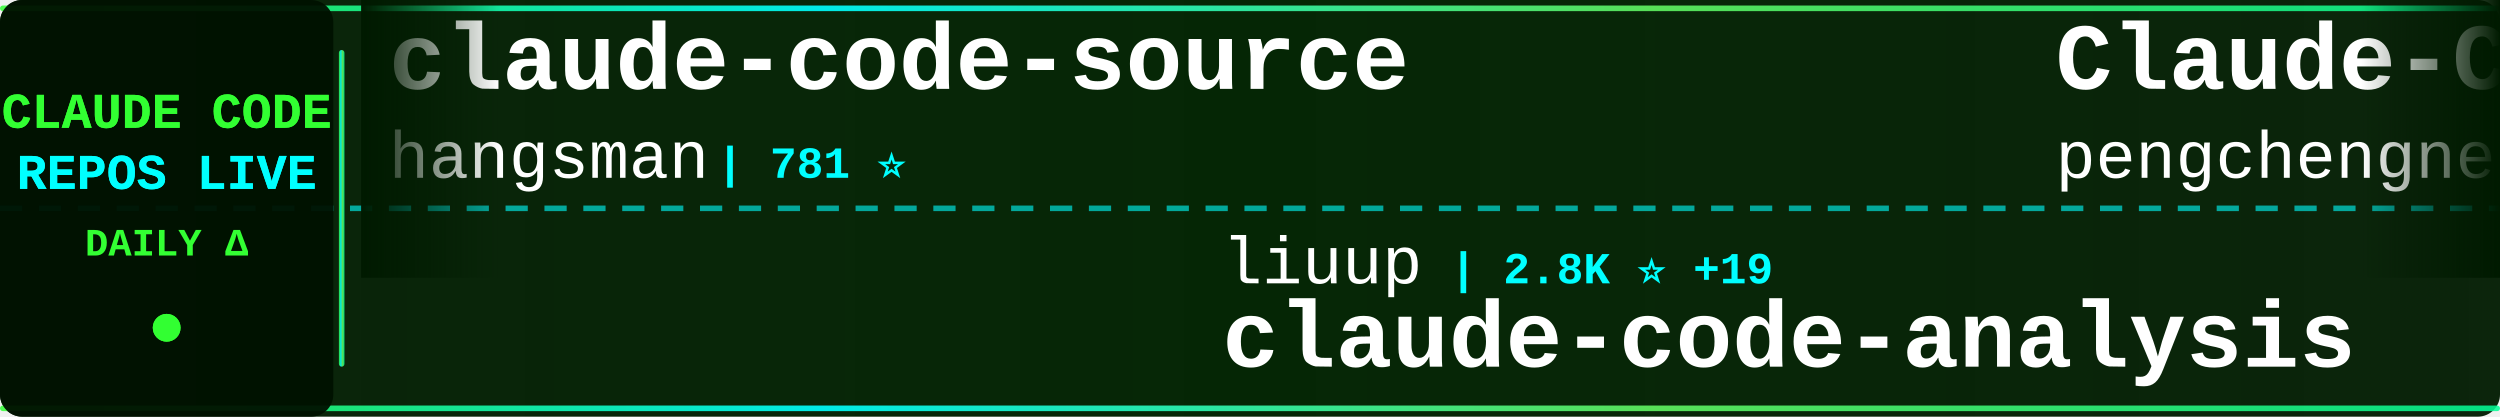
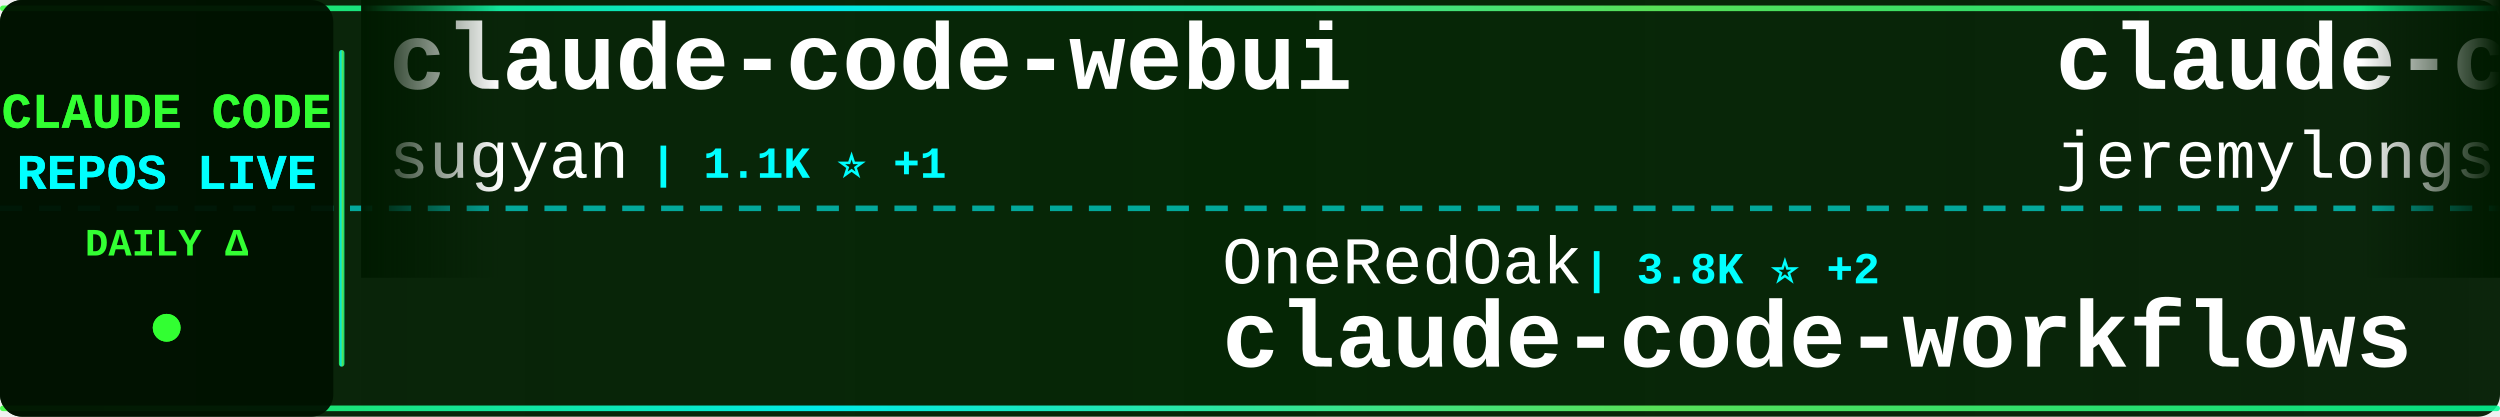
<svg xmlns="http://www.w3.org/2000/svg" width="900" height="150">
  <defs>
    <linearGradient id="tickerBg" x1="0%" y1="0%" x2="100%" y2="0%">
      <stop offset="0%" style="stop-color:#001a00;stop-opacity:0.95" />
      <stop offset="50%" style="stop-color:#002200;stop-opacity:0.98" />
      <stop offset="100%" style="stop-color:#001a00;stop-opacity:0.95" />
    </linearGradient>
    <linearGradient id="borderGrad" x1="0%" y1="0%" x2="100%" y2="0%">
      <stop offset="0%" style="stop-color:#33ff33;stop-opacity:0.85">
        <animate attributeName="stop-opacity" values="0.85;1;0.85" dur="2s" repeatCount="indefinite" />
      </stop>
      <stop offset="33%" style="stop-color:#00ffff;stop-opacity:0.9">
        <animate attributeName="stop-opacity" values="0.9;1;0.9" dur="2.2s" repeatCount="indefinite" />
      </stop>
      <stop offset="66%" style="stop-color:#66ff66;stop-opacity:0.85">
        <animate attributeName="stop-opacity" values="0.85;1;0.85" dur="1.8s" repeatCount="indefinite" />
      </stop>
      <stop offset="100%" style="stop-color:#00ff99;stop-opacity:0.85">
        <animate attributeName="stop-opacity" values="0.85;1;0.85" dur="2s" repeatCount="indefinite" />
      </stop>
    </linearGradient>
    <filter id="textGlow">
      <feGaussianBlur stdDeviation="0.1" result="coloredBlur" />
      <feMerge>
        <feMergeNode in="coloredBlur" />
        <feMergeNode in="SourceGraphic" />
      </feMerge>
    </filter>
    <filter id="metricGlow">
      <feGaussianBlur stdDeviation="0.2" result="coloredBlur" />
      <feMerge>
        <feMergeNode in="coloredBlur" />
        <feMergeNode in="SourceGraphic" />
      </feMerge>
    </filter>
    <linearGradient id="leftFade" x1="0%" y1="0%" x2="100%" y2="0%">
      <stop offset="0%" style="stop-color:#001a00;stop-opacity:1" />
      <stop offset="100%" style="stop-color:#001a00;stop-opacity:0" />
    </linearGradient>
    <linearGradient id="rightFade" x1="0%" y1="0%" x2="100%" y2="0%">
      <stop offset="0%" style="stop-color:#001a00;stop-opacity:0" />
      <stop offset="100%" style="stop-color:#001a00;stop-opacity:1" />
    </linearGradient>
  </defs>
  <rect width="900" height="150" fill="url(#tickerBg)" rx="8" />
  <rect x="0" y="2" width="900" height="2" fill="url(#borderGrad)" rx="1" />
  <rect x="0" y="146" width="900" height="2" fill="url(#borderGrad)" rx="1" />
  <line x1="0" y1="75" x2="900" y2="75" stroke="#00ffff" stroke-width="2" stroke-dasharray="8 6" opacity="0.6" />
  <rect x="0" y="0" width="120" height="150" fill="#001100" opacity="0.95" rx="8" />
  <text x="60" y="46" font-family="'Courier New', monospace" font-size="18" font-weight="bold" fill="#33ff33" text-anchor="middle" filter="url(#textGlow)">
    CLAUDE CODE
  </text>
  <text x="60" y="68" font-family="'Courier New', monospace" font-size="18" font-weight="bold" fill="#00ffff" text-anchor="middle" filter="url(#textGlow)">
    REPOS LIVE
  </text>
  <text x="60" y="92" font-family="'Courier New', monospace" font-size="14" font-weight="bold" fill="#33ff33" text-anchor="middle">
    DAILY Δ
  </text>
  <circle cx="60" cy="118" r="5" fill="#33ff33" filter="url(#metricGlow)">
    <animate attributeName="r" values="4;6;4" dur="1.5s" repeatCount="indefinite" />
    <animate attributeName="opacity" values="0.6;1;0.6" dur="1.5s" repeatCount="indefinite" />
  </circle>
  <rect x="122" y="18" width="2" height="114" fill="url(#borderGrad)" rx="1" />
  <clipPath id="tickerClip">
    <rect x="130" y="0" width="770" height="150" />
  </clipPath>
  <g clip-path="url(#tickerClip)">
    <g id="tickerItems">
      <animateTransform attributeName="transform" attributeType="XML" type="translate" from="0 0" to="-3000 0" dur="54s" repeatCount="indefinite" />
      <g transform="translate(0, 0)">
-         <text x="140" y="32" font-family="'Courier New', monospace" font-size="34" font-weight="bold" fill="#ffffff">claude-code-source</text>
-         <text x="140" y="64" font-family="'Courier New', monospace" font-size="24" font-weight="normal" fill="#ffffff" opacity="1.0">hangsman</text>
-         <text x="258" y="64" font-family="'Courier New', monospace" font-size="16" font-weight="bold" fill="#00ffff"> | 781 ⭐</text>
+         <text x="140" y="32" font-family="'Courier New', monospace" font-size="34" font-weight="bold" fill="#ffffff">claude-code-webui</text>
+         <text x="140" y="64" font-family="'Courier New', monospace" font-size="24" font-weight="normal" fill="#ffffff" opacity="1.0">sugyan</text>
+         <text x="234" y="64" font-family="'Courier New', monospace" font-size="16" font-weight="bold" fill="#00ffff"> | 1.1K ⭐ +1</text>
      </g>
      <g transform="translate(300, 0)">
-         <text x="140" y="102" font-family="'Courier New', monospace" font-size="24" font-weight="normal" fill="#ffffff" opacity="1.0">liuup</text>
-         <text x="222" y="102" font-family="'Courier New', monospace" font-size="16" font-weight="bold" fill="#00ffff"> | 2.8K ⭐ +19</text>
-         <text x="140" y="132" font-family="'Courier New', monospace" font-size="34" font-weight="bold" fill="#ffffff">claude-code-analysis</text>
+         <text x="140" y="102" font-family="'Courier New', monospace" font-size="24" font-weight="normal" fill="#ffffff" opacity="1.0">OneRedOak</text>
+         <text x="270" y="102" font-family="'Courier New', monospace" font-size="16" font-weight="bold" fill="#00ffff"> | 3.8K ⭐ +2</text>
+         <text x="140" y="132" font-family="'Courier New', monospace" font-size="34" font-weight="bold" fill="#ffffff">claude-code-workflows</text>
      </g>
      <g transform="translate(600, 0)">
-         <text x="140" y="32" font-family="'Courier New', monospace" font-size="34" font-weight="bold" fill="#ffffff">Claude-Code</text>
-         <text x="140" y="64" font-family="'Courier New', monospace" font-size="24" font-weight="normal" fill="#ffffff" opacity="1.0">pengchengneo</text>
-         <text x="306" y="64" font-family="'Courier New', monospace" font-size="16" font-weight="bold" fill="#00ffff"> | 1.4K ⭐ +4</text>
+         <text x="140" y="32" font-family="'Courier New', monospace" font-size="34" font-weight="bold" fill="#ffffff">claude-code-plugins-plus...</text>
+         <text x="140" y="64" font-family="'Courier New', monospace" font-size="24" font-weight="normal" fill="#ffffff" opacity="1.0">jeremylongshore</text>
+         <text x="342" y="64" font-family="'Courier New', monospace" font-size="16" font-weight="bold" fill="#00ffff"> | 2.3K ⭐ +7</text>
      </g>
      <g transform="translate(900, 0)">
-         <text x="140" y="102" font-family="'Courier New', monospace" font-size="24" font-weight="normal" fill="#ffffff" opacity="1.0">repowise-dev</text>
-         <text x="306" y="102" font-family="'Courier New', monospace" font-size="16" font-weight="bold" fill="#00ffff"> | 1.1K ⭐ +6</text>
-         <text x="140" y="132" font-family="'Courier New', monospace" font-size="34" font-weight="bold" fill="#ffffff">claude-code-prompts</text>
+         <text x="140" y="102" font-family="'Courier New', monospace" font-size="24" font-weight="normal" fill="#ffffff" opacity="1.0">sickn33</text>
+         <text x="246" y="102" font-family="'Courier New', monospace" font-size="16" font-weight="bold" fill="#00ffff"> | 39.2K ⭐ +107</text>
+         <text x="140" y="132" font-family="'Courier New', monospace" font-size="34" font-weight="bold" fill="#ffffff">antigravity-awesome-skil...</text>
      </g>
      <g transform="translate(1200, 0)">
-         <text x="140" y="32" font-family="'Courier New', monospace" font-size="34" font-weight="bold" fill="#ffffff">claude_codex_bridge</text>
-         <text x="140" y="64" font-family="'Courier New', monospace" font-size="24" font-weight="normal" fill="#ffffff" opacity="1.0">SeemSeam</text>
-         <text x="258" y="64" font-family="'Courier New', monospace" font-size="16" font-weight="bold" fill="#00ffff"> | 2.8K ⭐ +14</text>
+         <text x="140" y="32" font-family="'Courier New', monospace" font-size="34" font-weight="bold" fill="#ffffff">awesome-claude-code-tool...</text>
+         <text x="140" y="64" font-family="'Courier New', monospace" font-size="24" font-weight="normal" fill="#ffffff" opacity="1.0">rohitg00</text>
+         <text x="258" y="64" font-family="'Courier New', monospace" font-size="16" font-weight="bold" fill="#00ffff"> | 1.9K ⭐ +16</text>
      </g>
      <g transform="translate(1500, 0)">
-         <text x="140" y="102" font-family="'Courier New', monospace" font-size="24" font-weight="normal" fill="#ffffff" opacity="1.0">JrCx7scC</text>
-         <text x="258" y="102" font-family="'Courier New', monospace" font-size="16" font-weight="bold" fill="#00ffff"> | 368 ⭐</text>
-         <text x="140" y="132" font-family="'Courier New', monospace" font-size="34" font-weight="bold" fill="#ffffff">claude-code-source</text>
+         <text x="140" y="102" font-family="'Courier New', monospace" font-size="24" font-weight="normal" fill="#ffffff" opacity="1.0">anthropics</text>
+         <text x="282" y="102" font-family="'Courier New', monospace" font-size="16" font-weight="bold" fill="#00ffff"> | 28.6K ⭐ +155</text>
+         <text x="140" y="132" font-family="'Courier New', monospace" font-size="34" font-weight="bold" fill="#ffffff">claude-plugins-official</text>
      </g>
      <g transform="translate(1800, 0)">
-         <text x="140" y="32" font-family="'Courier New', monospace" font-size="34" font-weight="bold" fill="#ffffff">pi-vs-claude-code</text>
-         <text x="140" y="64" font-family="'Courier New', monospace" font-size="24" font-weight="normal" fill="#ffffff" opacity="1.0">disler</text>
-         <text x="234" y="64" font-family="'Courier New', monospace" font-size="16" font-weight="bold" fill="#00ffff"> | 1.3K ⭐ +12</text>
+         <text x="140" y="32" font-family="'Courier New', monospace" font-size="34" font-weight="bold" fill="#ffffff">claude-code-guide</text>
+         <text x="140" y="64" font-family="'Courier New', monospace" font-size="24" font-weight="normal" fill="#ffffff" opacity="1.0">Cranot</text>
+         <text x="234" y="64" font-family="'Courier New', monospace" font-size="16" font-weight="bold" fill="#00ffff"> | 2.8K ⭐</text>
      </g>
      <g transform="translate(2100, 0)">
-         <text x="140" y="102" font-family="'Courier New', monospace" font-size="24" font-weight="normal" fill="#ffffff" opacity="1.0">darcyegb</text>
-         <text x="258" y="102" font-family="'Courier New', monospace" font-size="16" font-weight="bold" fill="#00ffff"> | 707 ⭐ +3</text>
-         <text x="140" y="132" font-family="'Courier New', monospace" font-size="34" font-weight="bold" fill="#ffffff">ClaudeCodeAgents</text>
+         <text x="140" y="102" font-family="'Courier New', monospace" font-size="24" font-weight="normal" fill="#ffffff" opacity="1.0">kodu-ai</text>
+         <text x="246" y="102" font-family="'Courier New', monospace" font-size="16" font-weight="bold" fill="#00ffff"> | 5.3K ⭐</text>
+         <text x="140" y="132" font-family="'Courier New', monospace" font-size="34" font-weight="bold" fill="#ffffff">claude-coder</text>
      </g>
      <g transform="translate(2400, 0)">
-         <text x="140" y="32" font-family="'Courier New', monospace" font-size="34" font-weight="bold" fill="#ffffff">CLIProxyAPI</text>
-         <text x="140" y="64" font-family="'Courier New', monospace" font-size="24" font-weight="normal" fill="#ffffff" opacity="1.0">router-for-me</text>
-         <text x="318" y="64" font-family="'Courier New', monospace" font-size="16" font-weight="bold" fill="#00ffff"> | 35.4K ⭐ +142</text>
+         <text x="140" y="32" font-family="'Courier New', monospace" font-size="34" font-weight="bold" fill="#ffffff">claude-code-best-practic...</text>
+         <text x="140" y="64" font-family="'Courier New', monospace" font-size="24" font-weight="normal" fill="#ffffff" opacity="1.0">shanraisshan</text>
+         <text x="306" y="64" font-family="'Courier New', monospace" font-size="16" font-weight="bold" fill="#00ffff"> | 55.5K ⭐ +120</text>
      </g>
      <g transform="translate(2700, 0)">
-         <text x="140" y="102" font-family="'Courier New', monospace" font-size="24" font-weight="normal" fill="#ffffff" opacity="1.0">AICoderTudou</text>
-         <text x="306" y="102" font-family="'Courier New', monospace" font-size="16" font-weight="bold" fill="#00ffff"> | 502 ⭐</text>
-         <text x="140" y="132" font-family="'Courier New', monospace" font-size="34" font-weight="bold" fill="#ffffff">claude-code-tudou</text>
+         <text x="140" y="102" font-family="'Courier New', monospace" font-size="24" font-weight="normal" fill="#ffffff" opacity="1.0">KPR111</text>
+         <text x="234" y="102" font-family="'Courier New', monospace" font-size="16" font-weight="bold" fill="#00ffff"> | 18 ⭐</text>
+         <text x="140" y="132" font-family="'Courier New', monospace" font-size="34" font-weight="bold" fill="#ffffff">Claude-Code</text>
      </g>
      <g transform="translate(3000, 0)">
-         <text x="140" y="32" font-family="'Courier New', monospace" font-size="34" font-weight="bold" fill="#ffffff">claude-code-source</text>
-         <text x="140" y="64" font-family="'Courier New', monospace" font-size="24" font-weight="normal" fill="#ffffff" opacity="1.0">hangsman</text>
-         <text x="258" y="64" font-family="'Courier New', monospace" font-size="16" font-weight="bold" fill="#00ffff"> | 781 ⭐</text>
+         <text x="140" y="32" font-family="'Courier New', monospace" font-size="34" font-weight="bold" fill="#ffffff">claude-code-webui</text>
+         <text x="140" y="64" font-family="'Courier New', monospace" font-size="24" font-weight="normal" fill="#ffffff" opacity="1.0">sugyan</text>
+         <text x="234" y="64" font-family="'Courier New', monospace" font-size="16" font-weight="bold" fill="#00ffff"> | 1.1K ⭐ +1</text>
      </g>
      <g transform="translate(3300, 0)">
-         <text x="140" y="102" font-family="'Courier New', monospace" font-size="24" font-weight="normal" fill="#ffffff" opacity="1.0">liuup</text>
-         <text x="222" y="102" font-family="'Courier New', monospace" font-size="16" font-weight="bold" fill="#00ffff"> | 2.8K ⭐ +19</text>
-         <text x="140" y="132" font-family="'Courier New', monospace" font-size="34" font-weight="bold" fill="#ffffff">claude-code-analysis</text>
+         <text x="140" y="102" font-family="'Courier New', monospace" font-size="24" font-weight="normal" fill="#ffffff" opacity="1.0">OneRedOak</text>
+         <text x="270" y="102" font-family="'Courier New', monospace" font-size="16" font-weight="bold" fill="#00ffff"> | 3.8K ⭐ +2</text>
+         <text x="140" y="132" font-family="'Courier New', monospace" font-size="34" font-weight="bold" fill="#ffffff">claude-code-workflows</text>
      </g>
      <g transform="translate(3600, 0)">
-         <text x="140" y="32" font-family="'Courier New', monospace" font-size="34" font-weight="bold" fill="#ffffff">Claude-Code</text>
-         <text x="140" y="64" font-family="'Courier New', monospace" font-size="24" font-weight="normal" fill="#ffffff" opacity="1.0">pengchengneo</text>
-         <text x="306" y="64" font-family="'Courier New', monospace" font-size="16" font-weight="bold" fill="#00ffff"> | 1.4K ⭐ +4</text>
+         <text x="140" y="32" font-family="'Courier New', monospace" font-size="34" font-weight="bold" fill="#ffffff">claude-code-plugins-plus...</text>
+         <text x="140" y="64" font-family="'Courier New', monospace" font-size="24" font-weight="normal" fill="#ffffff" opacity="1.0">jeremylongshore</text>
+         <text x="342" y="64" font-family="'Courier New', monospace" font-size="16" font-weight="bold" fill="#00ffff"> | 2.3K ⭐ +7</text>
      </g>
      <g transform="translate(3900, 0)">
-         <text x="140" y="102" font-family="'Courier New', monospace" font-size="24" font-weight="normal" fill="#ffffff" opacity="1.0">repowise-dev</text>
-         <text x="306" y="102" font-family="'Courier New', monospace" font-size="16" font-weight="bold" fill="#00ffff"> | 1.1K ⭐ +6</text>
-         <text x="140" y="132" font-family="'Courier New', monospace" font-size="34" font-weight="bold" fill="#ffffff">claude-code-prompts</text>
+         <text x="140" y="102" font-family="'Courier New', monospace" font-size="24" font-weight="normal" fill="#ffffff" opacity="1.0">sickn33</text>
+         <text x="246" y="102" font-family="'Courier New', monospace" font-size="16" font-weight="bold" fill="#00ffff"> | 39.2K ⭐ +107</text>
+         <text x="140" y="132" font-family="'Courier New', monospace" font-size="34" font-weight="bold" fill="#ffffff">antigravity-awesome-skil...</text>
      </g>
    </g>
  </g>
  <rect x="130" y="0" width="50" height="100" fill="url(#leftFade)" />
  <rect x="850" y="0" width="50" height="100" fill="url(#rightFade)" />
</svg>
